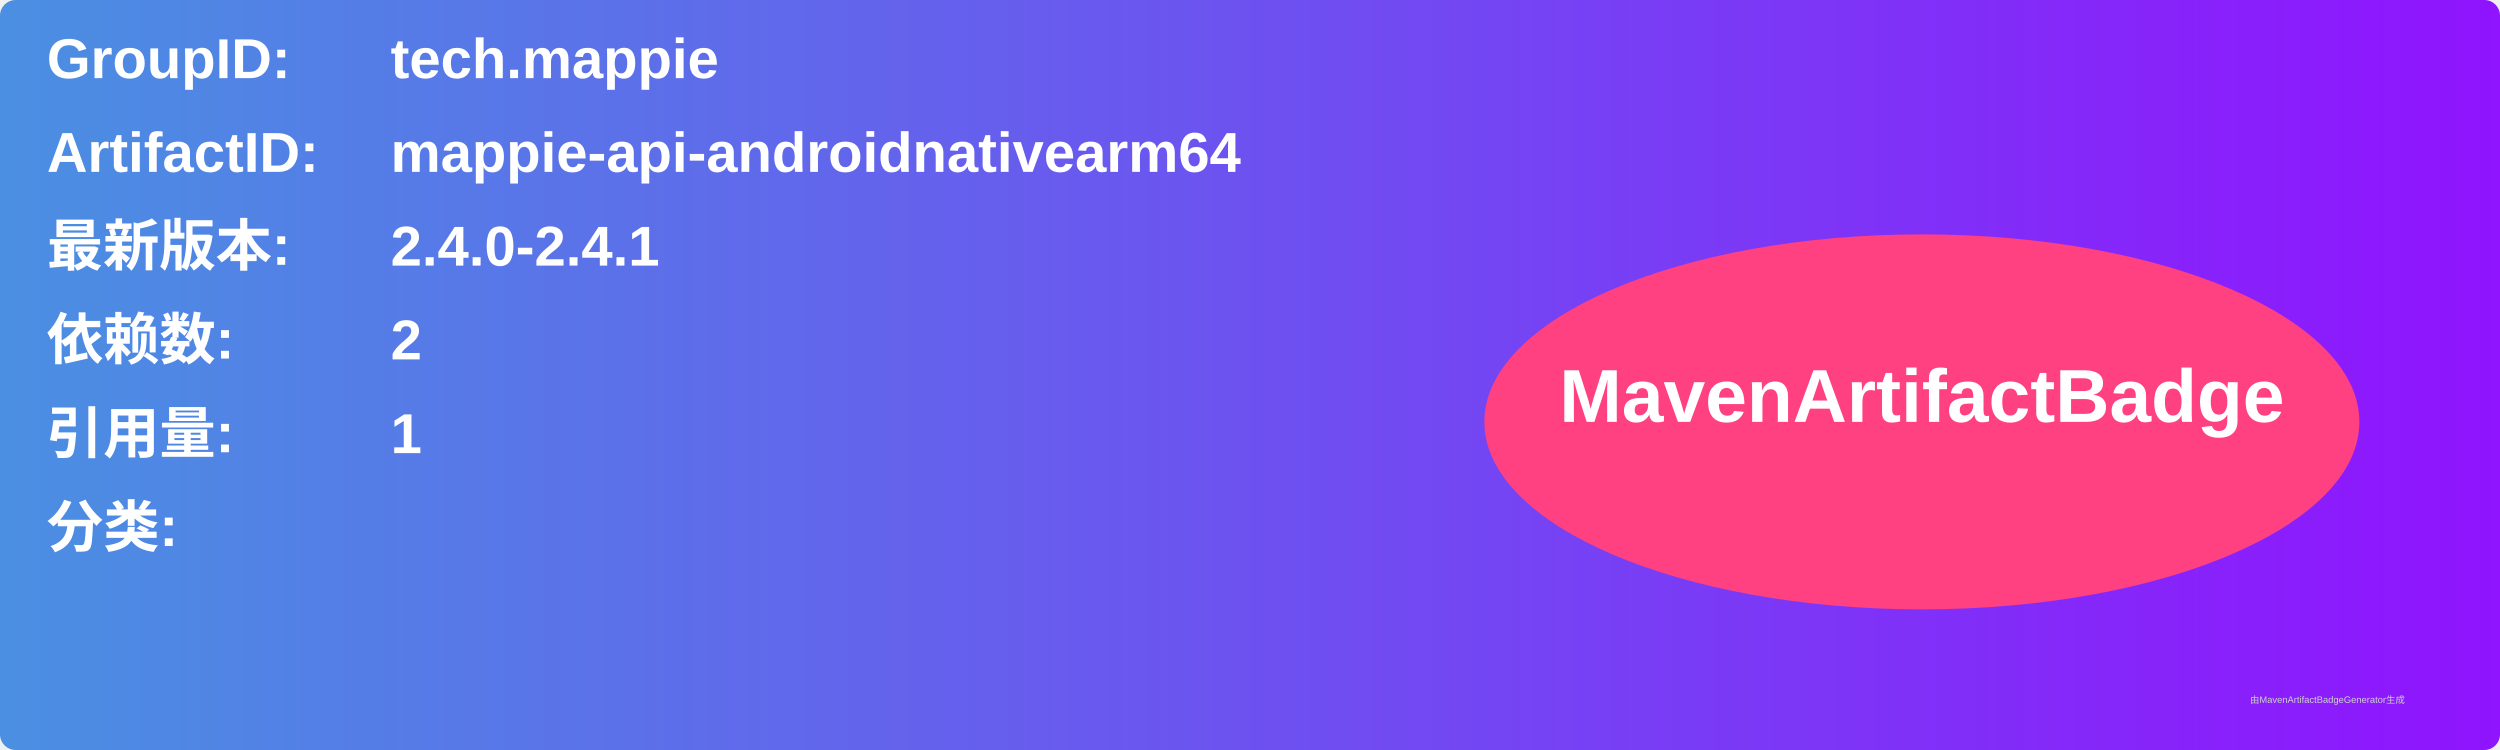
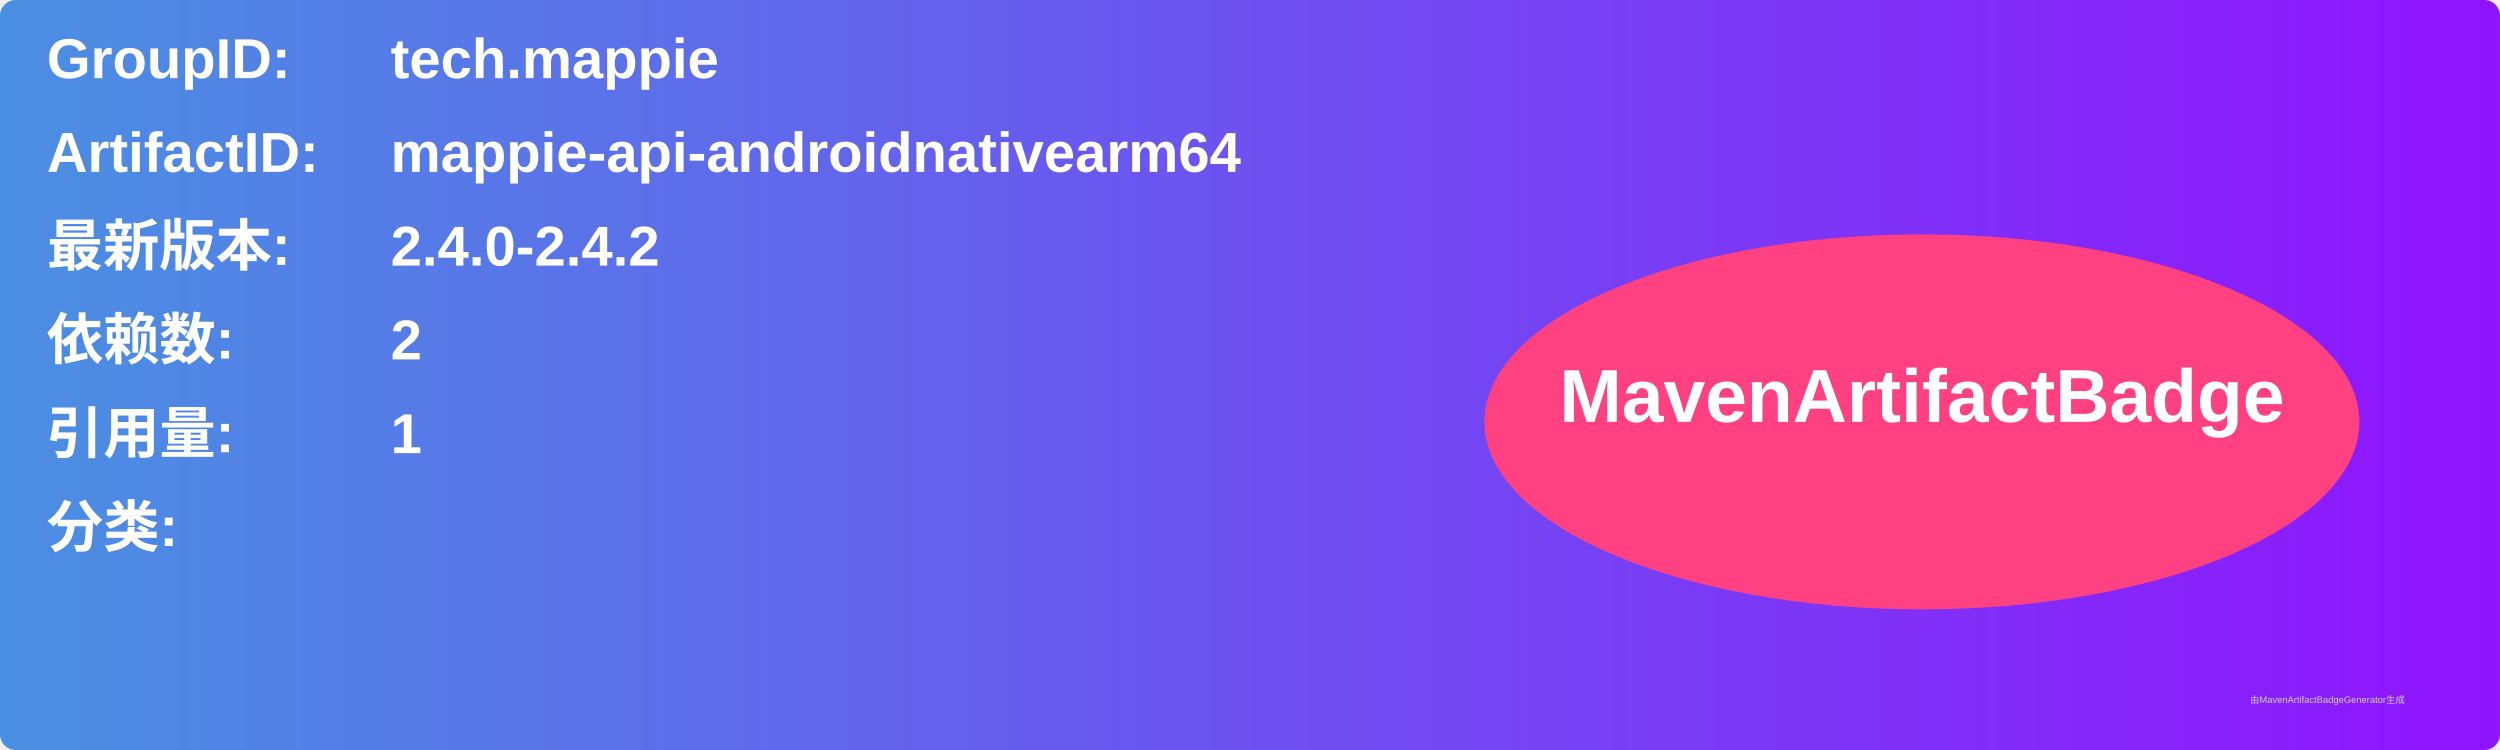
<svg xmlns="http://www.w3.org/2000/svg" width="800" height="240" viewBox="0 0 800 240">
  <linearGradient id="grad" x1="0%" y1="0%" x2="100%" y2="0%">
    <stop offset="0%" stop-color="#4a90e2" />
    <stop offset="100%" stop-color="#9013fe" />
  </linearGradient>
  <rect width="100%" height="100%" rx="5" ry="5" fill="url(#grad)" />
  <g transform="translate(15, 15)">
    <text x="0" y="10" font-family="Arial" font-size="18" fill="white" font-weight="bold" width="260">GroupID:</text>
    <text x="110" y="10" font-family="Arial" font-size="18" fill="white" font-weight="bold" width="460">tech.mappie</text>
    <text x="0" y="40" font-family="Arial" font-size="18" fill="white" font-weight="bold" width="260">ArtifactID:</text>
    <text x="110" y="40" font-family="Arial" font-size="18" fill="white" font-weight="bold" width="460">mappie-api-androidnativearm64</text>
    <text x="0" y="70" font-family="Arial" font-size="18" fill="white" font-weight="bold">最新版本:</text>
    <text x="110" y="70" font-family="Arial" font-size="18" fill="white" font-weight="bold">
-       <tspan font-weight="bold">2.4.0-2.4.1</tspan>
+       <tspan font-weight="bold">2.4.0-2.4.2</tspan>
    </text>
    <text x="0" y="100" font-family="Arial" font-size="18" fill="white" font-weight="bold">依赖数: </text>
    <text x="110" y="100" font-family="Arial" font-size="18" fill="white">
      <tspan font-weight="bold">2</tspan>
    </text>
    <text x="0" y="130" font-family="Arial" font-size="18" fill="white" font-weight="bold">引用量: </text>
    <text x="110" y="130" font-family="Arial" font-size="18" fill="white">
      <tspan font-weight="bold">1</tspan>
    </text>
    <text x="0" y="160" font-family="Arial" font-size="18" fill="white" font-weight="bold">分类:</text>
    <text x="10" y="190" font-family="Arial" font-size="10" fill="white">
      <tspan font-weight="bold" />
    </text>
    <ellipse cx="600" cy="120" rx="140" ry="60" fill="#ff4081" />
    <text x="600" y="120" text-anchor="middle" font-family="Arial" font-size="24" fill="white" font-weight="bold">MavenArtifactBadge</text>
  </g>
  <text x="720" y="225" font-family="Arial" font-size="3" fill="#d0d0d0">由MavenArtifactBadgeGenerator生成</text>
</svg>
